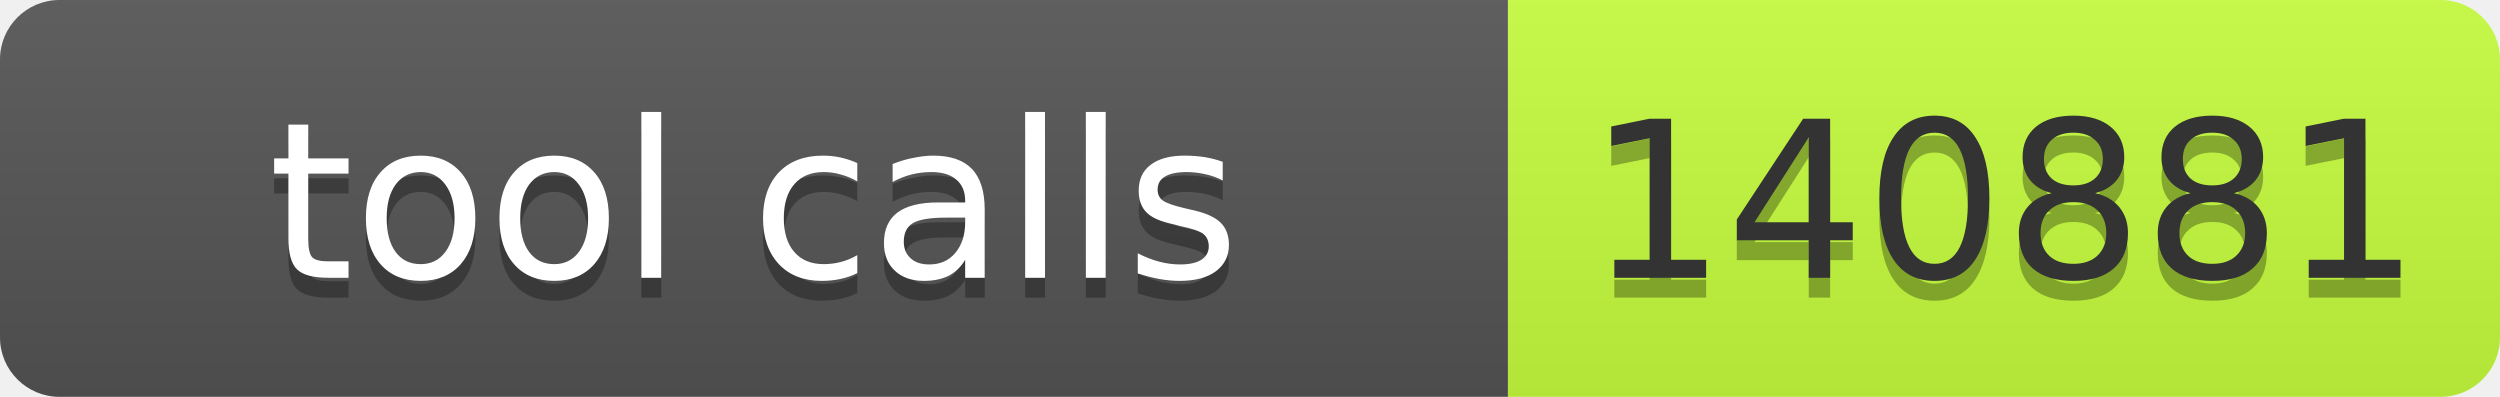
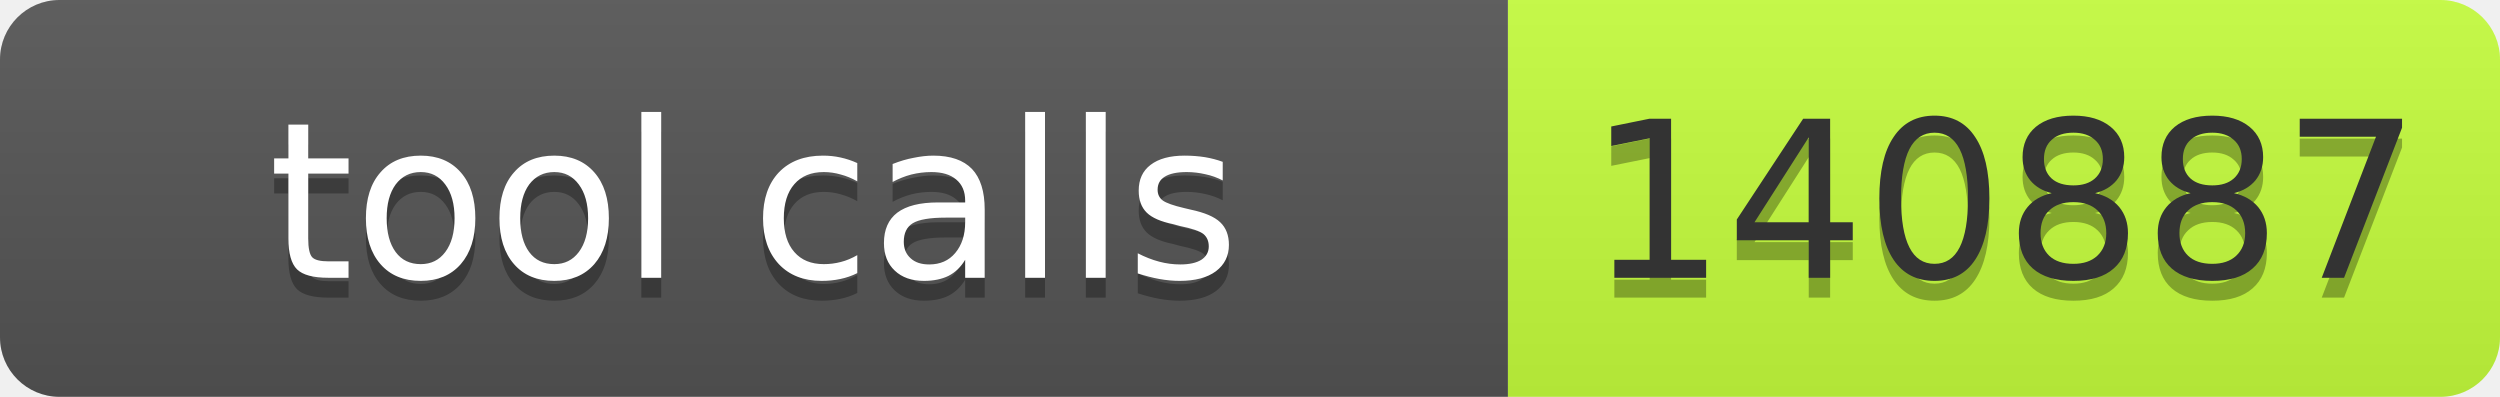
- <svg xmlns="http://www.w3.org/2000/svg" width="126" height="20" role="img" aria-label="tool calls: 140881">
+ <svg xmlns="http://www.w3.org/2000/svg" width="126" height="20" role="img" aria-label="tool calls: 140887">
  <linearGradient id="s" x2="0" y2="100%">
    <stop offset="0" stop-color="#bbb" stop-opacity=".1" />
    <stop offset="1" stop-opacity=".1" />
  </linearGradient>
  <clipPath id="r">
    <rect width="126" height="20" rx="3" fill="#fff" />
  </clipPath>
  <g clip-path="url(#r)">
    <rect width="76" height="20" fill="#555" />
    <rect x="76" width="50" height="20" fill="#c6ff3d" />
    <rect width="126" height="20" fill="url(#s)" />
  </g>
  <g font-family="Verdana,Geneva,DejaVu Sans,sans-serif" font-size="11">
    <text x="38.0" y="15" fill="#010101" fill-opacity=".3" text-anchor="middle" textLength="66">tool calls</text>
    <text x="38.0" y="14" fill="#fff" text-anchor="middle" textLength="66">tool calls</text>
-     <text x="101.0" y="15" fill="#010101" fill-opacity=".3" text-anchor="middle" textLength="40">140881</text>
-     <text x="101.0" y="14" fill="#333" text-anchor="middle" textLength="40">140881</text>
+     <text x="101.0" y="15" fill="#010101" fill-opacity=".3" text-anchor="middle" textLength="40">140887</text>
+     <text x="101.0" y="14" fill="#333" text-anchor="middle" textLength="40">140887</text>
  </g>
</svg>
